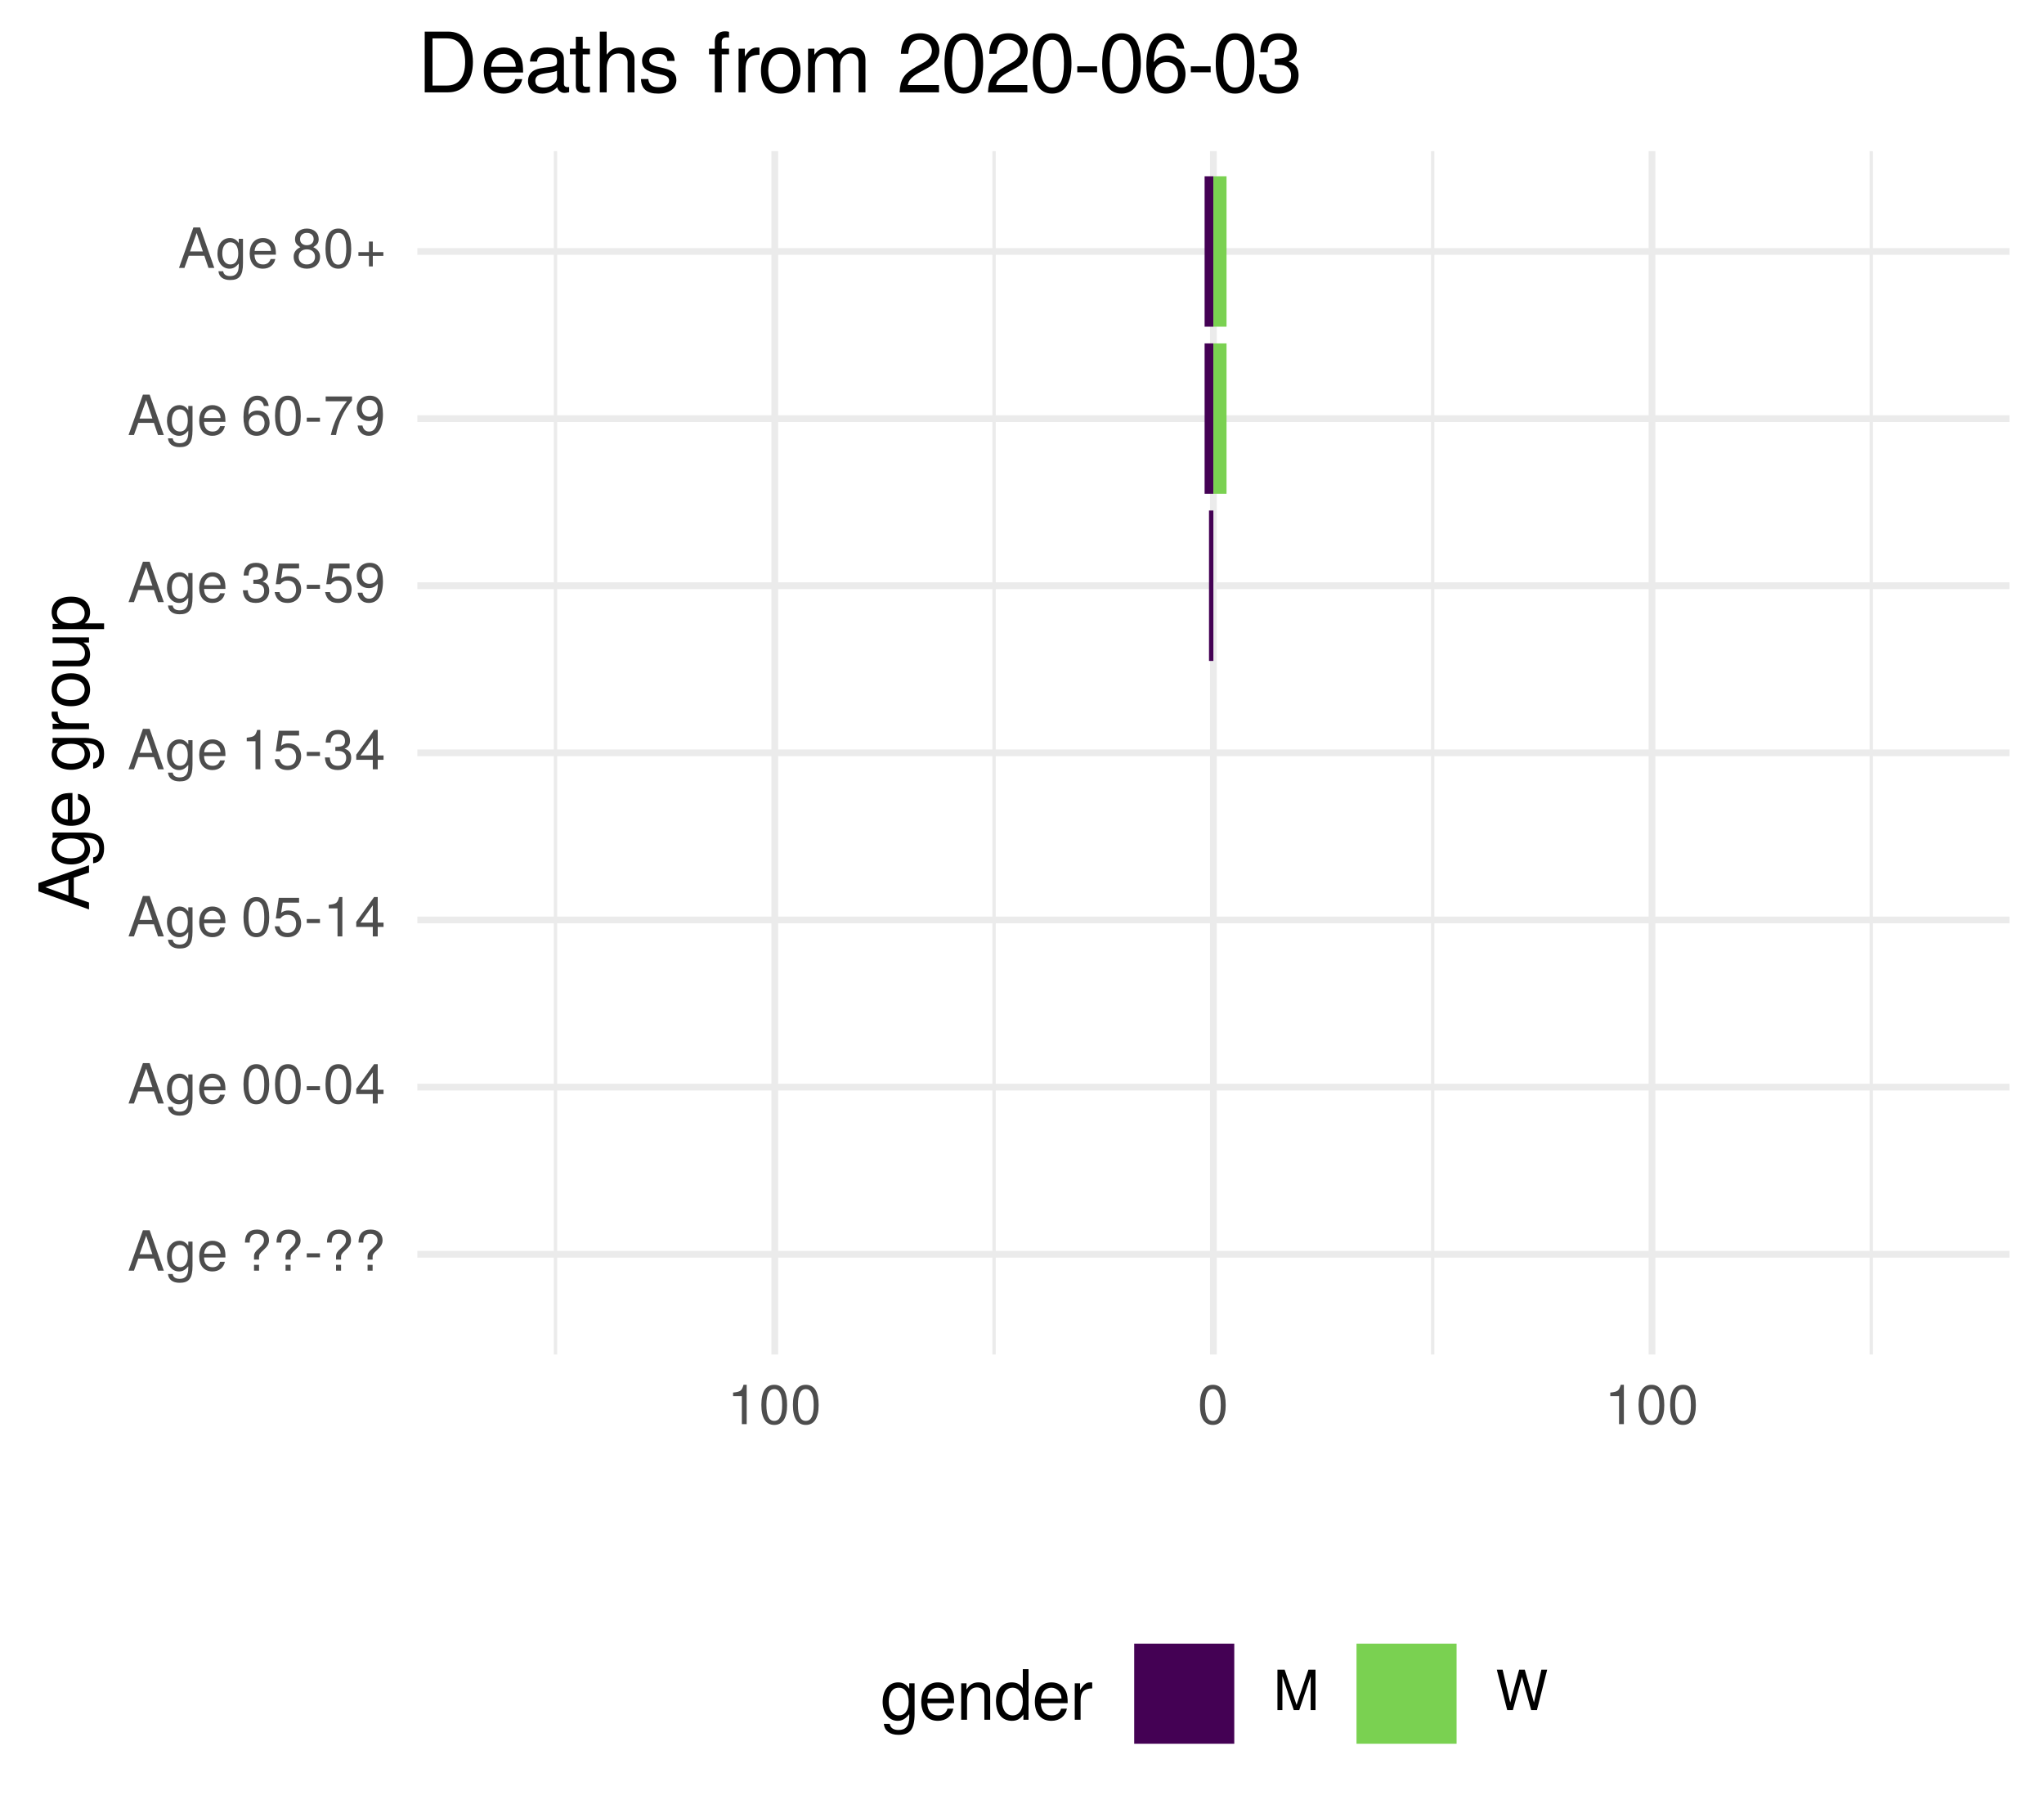
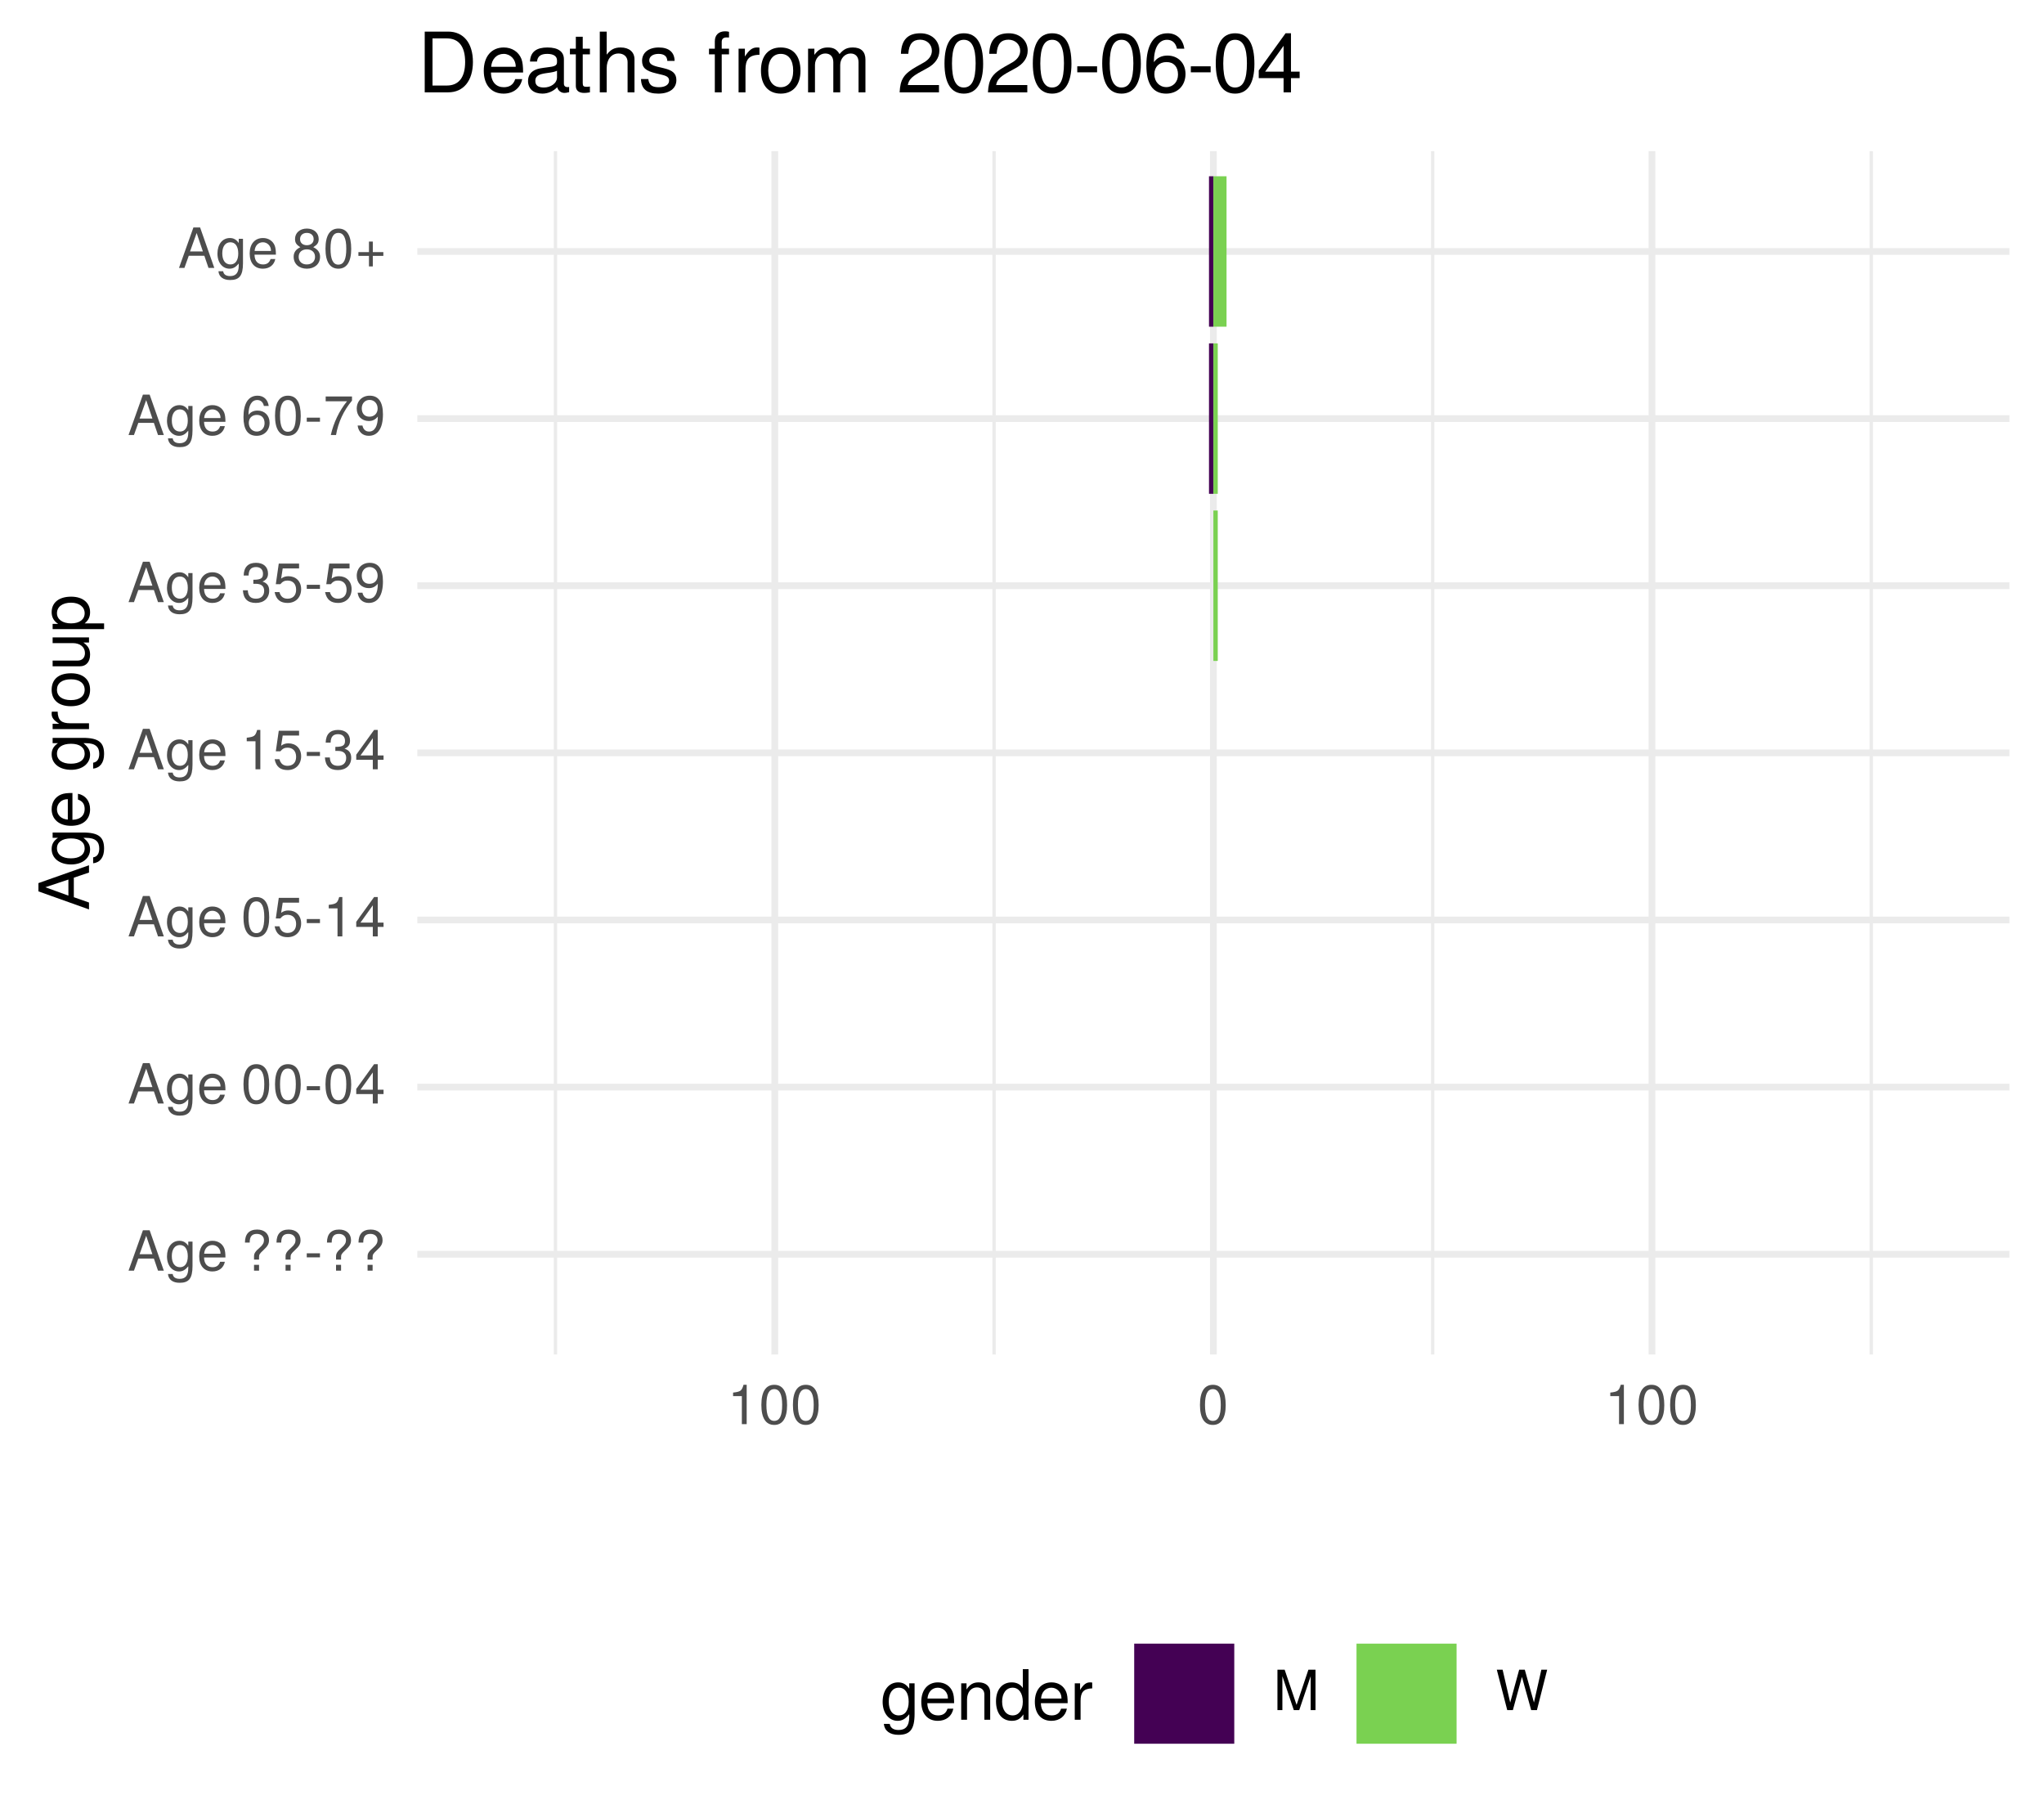
<svg xmlns="http://www.w3.org/2000/svg" xmlns:xlink="http://www.w3.org/1999/xlink" width="324pt" height="288pt" viewBox="0 0 324 288" version="1.1">
  <defs>
    <g>
      <symbol overflow="visible" id="glyph0-0">
        <path style="stroke:none;" d="" />
      </symbol>
      <symbol overflow="visible" id="glyph0-1">
        <path style="stroke:none;" d="M 5.75 0 L 3.5 -6.406 L 2.438 -6.406 L 0.156 0 L 1.016 0 L 1.703 -1.922 L 4.172 -1.922 L 4.828 0 Z M 3.938 -2.609 L 1.906 -2.609 L 2.953 -5.531 Z M 3.938 -2.609 " />
      </symbol>
      <symbol overflow="visible" id="glyph0-2">
        <path style="stroke:none;" d="M 4.297 -0.75 L 4.297 -4.609 L 3.625 -4.609 L 3.625 -3.938 C 3.25 -4.484 2.812 -4.734 2.219 -4.734 C 1.047 -4.734 0.25 -3.75 0.25 -2.266 C 0.25 -0.812 1.078 0.125 2.156 0.125 C 2.734 0.125 3.141 -0.109 3.625 -0.688 L 3.625 -0.391 C 3.625 0.828 3.125 1.297 2.266 1.297 C 1.688 1.297 1.234 1.094 1.156 0.531 L 0.406 0.531 C 0.484 1.406 1.156 1.922 2.25 1.922 C 3.688 1.922 4.297 1.281 4.297 -0.75 Z M 3.547 -2.281 C 3.547 -1.172 3.078 -0.547 2.312 -0.547 C 1.5 -0.547 1.016 -1.188 1.016 -2.312 C 1.016 -3.406 1.516 -4.062 2.297 -4.062 C 3.094 -4.062 3.547 -3.391 3.547 -2.281 Z M 3.547 -2.281 " />
      </symbol>
      <symbol overflow="visible" id="glyph0-3">
        <path style="stroke:none;" d="M 4.516 -2.094 C 4.516 -2.766 4.453 -3.188 4.328 -3.531 C 4.031 -4.281 3.328 -4.734 2.469 -4.734 C 1.172 -4.734 0.359 -3.797 0.359 -2.281 C 0.359 -0.766 1.156 0.125 2.453 0.125 C 3.5 0.125 4.234 -0.469 4.422 -1.406 L 3.672 -1.406 C 3.469 -0.797 3.062 -0.547 2.469 -0.547 C 1.703 -0.547 1.141 -1.031 1.125 -2.094 Z M 3.734 -2.75 C 3.734 -2.75 3.734 -2.703 3.719 -2.688 L 1.141 -2.688 C 1.203 -3.516 1.719 -4.062 2.453 -4.062 C 3.172 -4.062 3.734 -3.469 3.734 -2.75 Z M 3.734 -2.75 " />
      </symbol>
      <symbol overflow="visible" id="glyph0-4">
        <path style="stroke:none;" d="" />
      </symbol>
      <symbol overflow="visible" id="glyph0-5">
        <path style="stroke:none;" d="M 4.422 -4.828 C 4.422 -5.859 3.688 -6.516 2.547 -6.516 C 1.281 -6.516 0.609 -5.812 0.609 -4.453 L 1.359 -4.453 C 1.359 -5.422 1.719 -5.828 2.5 -5.828 C 3.172 -5.828 3.625 -5.422 3.625 -4.828 C 3.625 -4.422 3.438 -4.078 2.969 -3.672 C 2.453 -3.203 2.453 -3.203 2.297 -3 C 2.109 -2.75 2.047 -2.547 2.047 -2.234 L 2.047 -1.75 L 2.844 -1.75 L 2.844 -2.156 C 2.844 -2.547 2.938 -2.703 3.531 -3.25 C 4.203 -3.859 4.422 -4.25 4.422 -4.828 Z M 2.844 0 L 2.844 -0.922 L 2.047 -0.922 L 2.047 0 Z M 2.844 0 " />
      </symbol>
      <symbol overflow="visible" id="glyph0-6">
        <path style="stroke:none;" d="M 2.5 -2.109 L 2.5 -2.75 L 0.406 -2.75 L 0.406 -2.109 Z M 2.5 -2.109 " />
      </symbol>
      <symbol overflow="visible" id="glyph0-7">
        <path style="stroke:none;" d="M 4.453 -3 C 4.453 -5.156 3.781 -6.234 2.422 -6.234 C 1.078 -6.234 0.375 -5.141 0.375 -3.047 C 0.375 -0.953 1.078 0.125 2.422 0.125 C 3.734 0.125 4.453 -0.953 4.453 -3 Z M 3.672 -3.062 C 3.672 -1.297 3.266 -0.516 2.406 -0.516 C 1.578 -0.516 1.172 -1.344 1.172 -3.047 C 1.172 -4.75 1.578 -5.547 2.422 -5.547 C 3.25 -5.547 3.672 -4.734 3.672 -3.062 Z M 3.672 -3.062 " />
      </symbol>
      <symbol overflow="visible" id="glyph0-8">
        <path style="stroke:none;" d="M 4.578 -1.5 L 4.578 -2.188 L 3.656 -2.188 L 3.656 -6.234 L 3.078 -6.234 L 0.25 -2.312 L 0.25 -1.5 L 2.875 -1.5 L 2.875 0 L 3.656 0 L 3.656 -1.5 Z M 2.875 -2.188 L 0.922 -2.188 L 2.875 -4.922 Z M 2.875 -2.188 " />
      </symbol>
      <symbol overflow="visible" id="glyph0-9">
        <path style="stroke:none;" d="M 4.516 -2.062 C 4.516 -3.297 3.688 -4.109 2.5 -4.109 C 2.062 -4.109 1.703 -4 1.344 -3.734 L 1.594 -5.344 L 4.188 -5.344 L 4.188 -6.109 L 0.969 -6.109 L 0.5 -2.844 L 1.219 -2.844 C 1.578 -3.266 1.875 -3.422 2.359 -3.422 C 3.188 -3.422 3.719 -2.891 3.719 -1.969 C 3.719 -1.062 3.203 -0.547 2.359 -0.547 C 1.688 -0.547 1.266 -0.891 1.078 -1.594 L 0.312 -1.594 C 0.562 -0.359 1.266 0.125 2.375 0.125 C 3.641 0.125 4.516 -0.75 4.516 -2.062 Z M 4.516 -2.062 " />
      </symbol>
      <symbol overflow="visible" id="glyph0-10">
        <path style="stroke:none;" d="M 3.047 0 L 3.047 -6.234 L 2.547 -6.234 C 2.266 -5.281 2.094 -5.141 0.891 -5 L 0.891 -4.438 L 2.281 -4.438 L 2.281 0 Z M 3.047 0 " />
      </symbol>
      <symbol overflow="visible" id="glyph0-11">
        <path style="stroke:none;" d="M 4.453 -1.812 C 4.453 -2.562 4.141 -3.016 3.391 -3.266 C 3.969 -3.5 4.266 -3.891 4.266 -4.516 C 4.266 -5.594 3.547 -6.234 2.359 -6.234 C 1.109 -6.234 0.438 -5.547 0.406 -4.219 L 1.188 -4.219 C 1.203 -5.141 1.578 -5.562 2.375 -5.562 C 3.062 -5.562 3.469 -5.156 3.469 -4.5 C 3.469 -3.828 3.188 -3.547 1.938 -3.547 L 1.938 -2.906 L 2.359 -2.906 C 3.219 -2.906 3.656 -2.5 3.656 -1.797 C 3.656 -1.016 3.172 -0.547 2.359 -0.547 C 1.516 -0.547 1.109 -0.969 1.062 -1.875 L 0.281 -1.875 C 0.375 -0.5 1.062 0.125 2.344 0.125 C 3.625 0.125 4.453 -0.641 4.453 -1.812 Z M 4.453 -1.812 " />
      </symbol>
      <symbol overflow="visible" id="glyph0-12">
        <path style="stroke:none;" d="M 4.484 -3.266 C 4.484 -5.219 3.797 -6.234 2.375 -6.234 C 1.188 -6.234 0.328 -5.391 0.328 -4.172 C 0.328 -3.016 1.125 -2.219 2.25 -2.219 C 2.844 -2.219 3.266 -2.438 3.672 -2.922 C 3.672 -1.406 3.172 -0.547 2.281 -0.547 C 1.734 -0.547 1.359 -0.891 1.234 -1.5 L 0.469 -1.5 C 0.609 -0.469 1.281 0.125 2.234 0.125 C 3.688 0.125 4.484 -1.109 4.484 -3.266 Z M 3.641 -4.188 C 3.641 -3.422 3.094 -2.906 2.344 -2.906 C 1.594 -2.906 1.125 -3.391 1.125 -4.234 C 1.125 -5.016 1.656 -5.562 2.359 -5.562 C 3.094 -5.562 3.641 -5 3.641 -4.188 Z M 3.641 -4.188 " />
      </symbol>
      <symbol overflow="visible" id="glyph0-13">
        <path style="stroke:none;" d="M 4.516 -1.938 C 4.516 -3.094 3.719 -3.875 2.609 -3.875 C 1.984 -3.875 1.5 -3.641 1.172 -3.188 C 1.172 -4.703 1.672 -5.547 2.562 -5.547 C 3.109 -5.547 3.484 -5.203 3.609 -4.609 L 4.375 -4.609 C 4.234 -5.625 3.562 -6.234 2.609 -6.234 C 1.156 -6.234 0.375 -5.016 0.375 -2.844 C 0.375 -0.891 1.047 0.125 2.469 0.125 C 3.656 0.125 4.516 -0.719 4.516 -1.938 Z M 3.719 -1.875 C 3.719 -1.094 3.188 -0.547 2.484 -0.547 C 1.766 -0.547 1.219 -1.125 1.219 -1.922 C 1.219 -2.688 1.734 -3.188 2.5 -3.188 C 3.25 -3.188 3.719 -2.703 3.719 -1.875 Z M 3.719 -1.875 " />
      </symbol>
      <symbol overflow="visible" id="glyph0-14">
        <path style="stroke:none;" d="M 4.578 -5.453 L 4.578 -6.109 L 0.406 -6.109 L 0.406 -5.344 L 3.781 -5.344 C 2.531 -3.781 1.656 -1.953 1.219 0 L 2.047 0 C 2.391 -2.016 3.266 -3.891 4.578 -5.453 Z M 4.578 -5.453 " />
      </symbol>
      <symbol overflow="visible" id="glyph0-15">
        <path style="stroke:none;" d="M 4.516 -1.766 C 4.516 -2.453 4.156 -2.938 3.438 -3.281 C 4.078 -3.672 4.297 -3.984 4.297 -4.578 C 4.297 -5.547 3.531 -6.234 2.422 -6.234 C 1.312 -6.234 0.547 -5.547 0.547 -4.578 C 0.547 -4 0.75 -3.672 1.391 -3.281 C 0.672 -2.938 0.328 -2.453 0.328 -1.766 C 0.328 -0.625 1.188 0.125 2.422 0.125 C 3.656 0.125 4.516 -0.625 4.516 -1.766 Z M 3.5 -4.562 C 3.5 -3.969 3.062 -3.594 2.422 -3.594 C 1.766 -3.594 1.344 -3.969 1.344 -4.562 C 1.344 -5.156 1.766 -5.547 2.422 -5.547 C 3.078 -5.547 3.5 -5.156 3.5 -4.562 Z M 3.719 -1.75 C 3.719 -1.016 3.188 -0.547 2.406 -0.547 C 1.641 -0.547 1.125 -1.016 1.125 -1.75 C 1.125 -2.484 1.641 -2.938 2.422 -2.938 C 3.188 -2.938 3.719 -2.484 3.719 -1.75 Z M 3.719 -1.75 " />
      </symbol>
      <symbol overflow="visible" id="glyph0-16">
        <path style="stroke:none;" d="M 4.547 -1.906 L 4.547 -2.5 L 2.875 -2.5 L 2.875 -4.172 L 2.266 -4.172 L 2.266 -2.5 L 0.594 -2.5 L 0.594 -1.906 L 2.266 -1.906 L 2.266 -0.234 L 2.875 -0.234 L 2.875 -1.906 Z M 4.547 -1.906 " />
      </symbol>
      <symbol overflow="visible" id="glyph0-17">
        <path style="stroke:none;" d="M 6.688 0 L 6.688 -6.406 L 5.562 -6.406 L 3.688 -0.828 L 1.797 -6.406 L 0.656 -6.406 L 0.656 0 L 1.438 0 L 1.438 -5.375 L 3.25 0 L 4.109 0 L 5.922 -5.375 L 5.922 0 Z M 6.688 0 " />
      </symbol>
      <symbol overflow="visible" id="glyph0-18">
        <path style="stroke:none;" d="M 8.172 -6.406 L 7.25 -6.406 L 6.078 -1.203 L 4.625 -6.406 L 3.734 -6.406 L 2.312 -1.203 L 1.109 -6.406 L 0.188 -6.406 L 1.844 0 L 2.734 0 L 4.172 -5.266 L 5.641 0 L 6.547 0 Z M 8.172 -6.406 " />
      </symbol>
      <symbol overflow="visible" id="glyph1-0">
        <path style="stroke:none;" d="" />
      </symbol>
      <symbol overflow="visible" id="glyph1-1">
        <path style="stroke:none;" d="M 0 -7.188 L -8.016 -4.359 L -8.016 -3.047 L 0 -0.188 L 0 -1.281 L -2.406 -2.125 L -2.406 -5.219 L 0 -6.031 Z M -3.266 -4.922 L -3.266 -2.375 L -6.922 -3.703 Z M -3.266 -4.922 " />
      </symbol>
      <symbol overflow="visible" id="glyph1-2">
        <path style="stroke:none;" d="M -0.953 -5.375 L -5.766 -5.375 L -5.766 -4.531 L -4.922 -4.531 C -5.609 -4.062 -5.922 -3.516 -5.922 -2.766 C -5.922 -1.312 -4.703 -0.312 -2.828 -0.312 C -1.016 -0.312 0.172 -1.344 0.172 -2.688 C 0.172 -3.422 -0.141 -3.922 -0.875 -4.531 L -0.484 -4.531 C 1.047 -4.531 1.625 -3.906 1.625 -2.844 C 1.625 -2.109 1.359 -1.547 0.656 -1.438 L 0.656 -0.5 C 1.75 -0.609 2.391 -1.453 2.391 -2.812 C 2.391 -4.609 1.594 -5.375 -0.953 -5.375 Z M -2.844 -4.438 C -1.469 -4.438 -0.688 -3.844 -0.688 -2.875 C -0.688 -1.875 -1.484 -1.281 -2.875 -1.281 C -4.266 -1.281 -5.078 -1.891 -5.078 -2.875 C -5.078 -3.859 -4.25 -4.438 -2.844 -4.438 Z M -2.844 -4.438 " />
      </symbol>
      <symbol overflow="visible" id="glyph1-3">
        <path style="stroke:none;" d="M -2.625 -5.641 C -3.453 -5.641 -3.984 -5.578 -4.406 -5.406 C -5.359 -5.031 -5.922 -4.156 -5.922 -3.078 C -5.922 -1.469 -4.734 -0.438 -2.844 -0.438 C -0.953 -0.438 0.172 -1.438 0.172 -3.062 C 0.172 -4.375 -0.578 -5.297 -1.75 -5.516 L -1.75 -4.594 C -0.984 -4.344 -0.688 -3.828 -0.688 -3.094 C -0.688 -2.141 -1.297 -1.422 -2.625 -1.391 Z M -3.438 -4.656 C -3.438 -4.656 -3.391 -4.656 -3.359 -4.656 L -3.359 -1.422 C -4.391 -1.5 -5.078 -2.141 -5.078 -3.062 C -5.078 -3.969 -4.328 -4.656 -3.438 -4.656 Z M -3.438 -4.656 " />
      </symbol>
      <symbol overflow="visible" id="glyph1-4">
        <path style="stroke:none;" d="" />
      </symbol>
      <symbol overflow="visible" id="glyph1-5">
        <path style="stroke:none;" d="M -4.969 -3.531 L -5.891 -3.531 C -5.922 -3.375 -5.922 -3.297 -5.922 -3.172 C -5.922 -2.578 -5.578 -2.141 -4.719 -1.609 L -5.766 -1.609 L -5.766 -0.766 L 0 -0.766 L 0 -1.688 L -2.984 -1.688 C -4.297 -1.688 -4.938 -2.109 -4.969 -3.531 Z M -4.969 -3.531 " />
      </symbol>
      <symbol overflow="visible" id="glyph1-6">
        <path style="stroke:none;" d="M -2.844 -5.609 C -4.828 -5.609 -5.922 -4.656 -5.922 -2.984 C -5.922 -1.375 -4.812 -0.391 -2.875 -0.391 C -0.953 -0.391 0.172 -1.359 0.172 -3 C 0.172 -4.625 -0.953 -5.609 -2.844 -5.609 Z M -2.844 -4.656 C -1.5 -4.656 -0.688 -4.016 -0.688 -3 C -0.688 -1.984 -1.484 -1.359 -2.875 -1.359 C -4.266 -1.359 -5.078 -1.984 -5.078 -3 C -5.078 -4.031 -4.281 -4.656 -2.844 -4.656 Z M -2.844 -4.656 " />
      </symbol>
      <symbol overflow="visible" id="glyph1-7">
        <path style="stroke:none;" d="M 0 -5.297 L -5.766 -5.297 L -5.766 -4.391 L -2.578 -4.391 C -1.406 -4.391 -0.641 -3.766 -0.641 -2.812 C -0.641 -2.094 -1.078 -1.625 -1.766 -1.625 L -5.766 -1.625 L -5.766 -0.719 L -1.406 -0.719 C -0.453 -0.719 0.172 -1.438 0.172 -2.547 C 0.172 -3.406 -0.125 -3.938 -0.891 -4.484 L 0 -4.484 Z M 0 -5.297 " />
      </symbol>
      <symbol overflow="visible" id="glyph1-8">
        <path style="stroke:none;" d="M -2.828 -5.75 C -4.766 -5.75 -5.922 -4.812 -5.922 -3.281 C -5.922 -2.5 -5.578 -1.875 -4.891 -1.438 L -5.766 -1.438 L -5.766 -0.609 L 2.391 -0.609 L 2.391 -1.516 L -0.688 -1.516 C -0.094 -2 0.172 -2.547 0.172 -3.281 C 0.172 -4.781 -0.984 -5.75 -2.828 -5.75 Z M -2.844 -4.797 C -1.547 -4.797 -0.688 -4.125 -0.688 -3.125 C -0.688 -2.156 -1.484 -1.516 -2.844 -1.516 C -4.188 -1.516 -5.078 -2.156 -5.078 -3.125 C -5.078 -4.141 -4.219 -4.797 -2.844 -4.797 Z M -2.844 -4.797 " />
      </symbol>
      <symbol overflow="visible" id="glyph2-0">
        <path style="stroke:none;" d="" />
      </symbol>
      <symbol overflow="visible" id="glyph2-1">
        <path style="stroke:none;" d="M 5.375 -0.953 L 5.375 -5.766 L 4.531 -5.766 L 4.531 -4.922 C 4.062 -5.609 3.516 -5.922 2.766 -5.922 C 1.312 -5.922 0.312 -4.703 0.312 -2.828 C 0.312 -1.016 1.344 0.172 2.688 0.172 C 3.422 0.172 3.922 -0.141 4.531 -0.875 L 4.531 -0.484 C 4.531 1.047 3.906 1.625 2.844 1.625 C 2.109 1.625 1.547 1.359 1.438 0.656 L 0.5 0.656 C 0.609 1.75 1.453 2.391 2.812 2.391 C 4.609 2.391 5.375 1.594 5.375 -0.953 Z M 4.438 -2.844 C 4.438 -1.469 3.844 -0.688 2.875 -0.688 C 1.875 -0.688 1.281 -1.484 1.281 -2.875 C 1.281 -4.266 1.891 -5.078 2.875 -5.078 C 3.859 -5.078 4.438 -4.25 4.438 -2.844 Z M 4.438 -2.844 " />
      </symbol>
      <symbol overflow="visible" id="glyph2-2">
        <path style="stroke:none;" d="M 5.641 -2.625 C 5.641 -3.453 5.578 -3.984 5.406 -4.406 C 5.031 -5.359 4.156 -5.922 3.078 -5.922 C 1.469 -5.922 0.438 -4.734 0.438 -2.844 C 0.438 -0.953 1.438 0.172 3.062 0.172 C 4.375 0.172 5.297 -0.578 5.516 -1.75 L 4.594 -1.75 C 4.344 -0.984 3.828 -0.688 3.094 -0.688 C 2.141 -0.688 1.422 -1.297 1.391 -2.625 Z M 4.656 -3.438 C 4.656 -3.438 4.656 -3.391 4.656 -3.359 L 1.422 -3.359 C 1.5 -4.391 2.141 -5.078 3.062 -5.078 C 3.969 -5.078 4.656 -4.328 4.656 -3.438 Z M 4.656 -3.438 " />
      </symbol>
      <symbol overflow="visible" id="glyph2-3">
        <path style="stroke:none;" d="M 5.359 0 L 5.359 -4.359 C 5.359 -5.312 4.641 -5.922 3.531 -5.922 C 2.672 -5.922 2.125 -5.594 1.609 -4.797 L 1.609 -5.766 L 0.766 -5.766 L 0.766 0 L 1.688 0 L 1.688 -3.172 C 1.688 -4.359 2.328 -5.125 3.25 -5.125 C 3.984 -5.125 4.438 -4.688 4.438 -4 L 4.438 0 Z M 5.359 0 " />
      </symbol>
      <symbol overflow="visible" id="glyph2-4">
        <path style="stroke:none;" d="M 5.438 0 L 5.438 -8.016 L 4.531 -8.016 L 4.531 -5.031 C 4.141 -5.625 3.531 -5.922 2.766 -5.922 C 1.266 -5.922 0.281 -4.781 0.281 -2.938 C 0.281 -0.984 1.25 0.172 2.797 0.172 C 3.594 0.172 4.141 -0.125 4.625 -0.844 L 4.625 0 Z M 4.531 -2.859 C 4.531 -1.531 3.891 -0.688 2.922 -0.688 C 1.906 -0.688 1.25 -1.547 1.25 -2.875 C 1.25 -4.219 1.906 -5.078 2.922 -5.078 C 3.906 -5.078 4.531 -4.188 4.531 -2.859 Z M 4.531 -2.859 " />
      </symbol>
      <symbol overflow="visible" id="glyph2-5">
        <path style="stroke:none;" d="M 3.531 -4.969 L 3.531 -5.891 C 3.375 -5.922 3.297 -5.922 3.172 -5.922 C 2.578 -5.922 2.141 -5.578 1.609 -4.719 L 1.609 -5.766 L 0.766 -5.766 L 0.766 0 L 1.688 0 L 1.688 -2.984 C 1.688 -4.297 2.109 -4.938 3.531 -4.969 Z M 3.531 -4.969 " />
      </symbol>
      <symbol overflow="visible" id="glyph3-0">
        <path style="stroke:none;" d="" />
      </symbol>
      <symbol overflow="visible" id="glyph3-1">
        <path style="stroke:none;" d="M 8.812 -4.812 C 8.812 -7.797 7.328 -9.625 4.891 -9.625 L 1.172 -9.625 L 1.172 0 L 4.891 0 C 7.312 0 8.812 -1.828 8.812 -4.812 Z M 7.578 -4.812 C 7.578 -2.375 6.578 -1.078 4.672 -1.078 L 2.406 -1.078 L 2.406 -8.547 L 4.672 -8.547 C 6.578 -8.547 7.578 -7.266 7.578 -4.812 Z M 7.578 -4.812 " />
      </symbol>
      <symbol overflow="visible" id="glyph3-2">
        <path style="stroke:none;" d="M 6.766 -3.141 C 6.766 -4.141 6.688 -4.781 6.5 -5.297 C 6.047 -6.438 4.984 -7.109 3.703 -7.109 C 1.766 -7.109 0.531 -5.688 0.531 -3.422 C 0.531 -1.156 1.734 0.203 3.672 0.203 C 5.25 0.203 6.344 -0.703 6.625 -2.094 L 5.516 -2.094 C 5.219 -1.188 4.594 -0.812 3.703 -0.812 C 2.562 -0.812 1.703 -1.562 1.672 -3.141 Z M 5.594 -4.125 C 5.594 -4.125 5.594 -4.062 5.578 -4.047 L 1.703 -4.047 C 1.797 -5.266 2.578 -6.094 3.688 -6.094 C 4.766 -6.094 5.594 -5.203 5.594 -4.125 Z M 5.594 -4.125 " />
      </symbol>
      <symbol overflow="visible" id="glyph3-3">
        <path style="stroke:none;" d="M 7.062 -0.031 L 7.062 -0.859 C 6.938 -0.828 6.891 -0.828 6.828 -0.828 C 6.438 -0.828 6.234 -1.031 6.234 -1.375 L 6.234 -5.234 C 6.234 -6.453 5.328 -7.109 3.625 -7.109 C 1.953 -7.109 0.922 -6.469 0.859 -4.875 L 1.969 -4.875 C 2.062 -5.719 2.562 -6.094 3.594 -6.094 C 4.578 -6.094 5.141 -5.734 5.141 -5.062 L 5.141 -4.781 C 5.141 -4.312 4.859 -4.125 3.984 -4.016 C 2.422 -3.812 2.188 -3.766 1.766 -3.594 C 0.969 -3.266 0.547 -2.641 0.547 -1.797 C 0.547 -0.547 1.422 0.203 2.828 0.203 C 3.703 0.203 4.562 -0.172 5.172 -0.812 C 5.297 -0.297 5.766 0.094 6.312 0.094 C 6.531 0.094 6.703 0.062 7.062 -0.031 Z M 5.141 -2.391 C 5.141 -1.406 4.125 -0.766 3.062 -0.766 C 2.203 -0.766 1.703 -1.062 1.703 -1.828 C 1.703 -2.547 2.188 -2.859 3.359 -3.031 C 4.531 -3.188 4.766 -3.25 5.141 -3.422 Z M 5.141 -2.391 " />
      </symbol>
      <symbol overflow="visible" id="glyph3-4">
        <path style="stroke:none;" d="M 3.359 0 L 3.359 -0.922 C 3.203 -0.891 3.031 -0.875 2.828 -0.875 C 2.344 -0.875 2.219 -1 2.219 -1.484 L 2.219 -6.016 L 3.359 -6.016 L 3.359 -6.922 L 2.219 -6.922 L 2.219 -8.812 L 1.125 -8.812 L 1.125 -6.922 L 0.188 -6.922 L 0.188 -6.016 L 1.125 -6.016 L 1.125 -1 C 1.125 -0.297 1.594 0.094 2.453 0.094 C 2.719 0.094 2.984 0.062 3.359 0 Z M 3.359 0 " />
      </symbol>
      <symbol overflow="visible" id="glyph3-5">
        <path style="stroke:none;" d="M 6.422 0 L 6.422 -5.234 C 6.422 -6.391 5.578 -7.109 4.234 -7.109 C 3.266 -7.109 2.672 -6.812 2.016 -5.969 L 2.016 -9.625 L 0.922 -9.625 L 0.922 0 L 2.016 0 L 2.016 -3.812 C 2.016 -5.234 2.766 -6.156 3.891 -6.156 C 4.672 -6.156 5.328 -5.703 5.328 -4.797 L 5.328 0 Z M 6.422 0 " />
      </symbol>
      <symbol overflow="visible" id="glyph3-6">
        <path style="stroke:none;" d="M 6.062 -1.938 C 6.062 -2.969 5.484 -3.484 4.109 -3.812 L 3.047 -4.062 C 2.156 -4.281 1.766 -4.562 1.766 -5.062 C 1.766 -5.688 2.344 -6.094 3.234 -6.094 C 4.125 -6.094 4.594 -5.719 4.625 -4.984 L 5.781 -4.984 C 5.766 -6.344 4.875 -7.109 3.281 -7.109 C 1.656 -7.109 0.625 -6.281 0.625 -5 C 0.625 -3.922 1.172 -3.406 2.812 -3.016 L 3.844 -2.766 C 4.609 -2.578 4.906 -2.344 4.906 -1.844 C 4.906 -1.203 4.266 -0.812 3.297 -0.812 C 2.312 -0.812 1.75 -1.062 1.609 -2.109 L 0.453 -2.109 C 0.5 -0.516 1.406 0.203 3.203 0.203 C 4.953 0.203 6.062 -0.609 6.062 -1.938 Z M 6.062 -1.938 " />
      </symbol>
      <symbol overflow="visible" id="glyph3-7">
        <path style="stroke:none;" d="" />
      </symbol>
      <symbol overflow="visible" id="glyph3-8">
        <path style="stroke:none;" d="M 3.406 -6.016 L 3.406 -6.922 L 2.25 -6.922 L 2.25 -8 C 2.25 -8.469 2.516 -8.703 3.031 -8.703 C 3.109 -8.703 3.156 -8.703 3.406 -8.688 L 3.406 -9.594 C 3.156 -9.656 3.016 -9.672 2.781 -9.672 C 1.766 -9.672 1.156 -9.078 1.156 -8.094 L 1.156 -6.922 L 0.234 -6.922 L 0.234 -6.016 L 1.156 -6.016 L 1.156 0 L 2.25 0 L 2.25 -6.016 Z M 3.406 -6.016 " />
      </symbol>
      <symbol overflow="visible" id="glyph3-9">
        <path style="stroke:none;" d="M 4.234 -5.953 L 4.234 -7.078 C 4.047 -7.109 3.969 -7.109 3.812 -7.109 C 3.109 -7.109 2.562 -6.688 1.922 -5.672 L 1.922 -6.922 L 0.922 -6.922 L 0.922 0 L 2.016 0 L 2.016 -3.594 C 2.016 -5.156 2.531 -5.922 4.234 -5.953 Z M 4.234 -5.953 " />
      </symbol>
      <symbol overflow="visible" id="glyph3-10">
        <path style="stroke:none;" d="M 6.734 -3.406 C 6.734 -5.797 5.578 -7.109 3.594 -7.109 C 1.656 -7.109 0.469 -5.781 0.469 -3.453 C 0.469 -1.141 1.641 0.203 3.609 0.203 C 5.547 0.203 6.734 -1.141 6.734 -3.406 Z M 5.578 -3.422 C 5.578 -1.797 4.812 -0.812 3.609 -0.812 C 2.375 -0.812 1.625 -1.781 1.625 -3.453 C 1.625 -5.125 2.375 -6.094 3.609 -6.094 C 4.844 -6.094 5.578 -5.141 5.578 -3.422 Z M 5.578 -3.422 " />
      </symbol>
      <symbol overflow="visible" id="glyph3-11">
        <path style="stroke:none;" d="M 10.031 0 L 10.031 -5.188 C 10.031 -6.438 9.344 -7.109 8.047 -7.109 C 7.125 -7.109 6.578 -6.844 5.922 -6.062 C 5.516 -6.797 4.969 -7.109 4.062 -7.109 C 3.141 -7.109 2.531 -6.766 1.938 -5.938 L 1.938 -6.922 L 0.938 -6.922 L 0.938 0 L 2.031 0 L 2.031 -4.344 C 2.031 -5.344 2.766 -6.156 3.656 -6.156 C 4.469 -6.156 4.938 -5.656 4.938 -4.766 L 4.938 0 L 6.031 0 L 6.031 -4.344 C 6.031 -5.344 6.766 -6.156 7.672 -6.156 C 8.469 -6.156 8.938 -5.641 8.938 -4.766 L 8.938 0 Z M 10.031 0 " />
      </symbol>
      <symbol overflow="visible" id="glyph3-12">
        <path style="stroke:none;" d="M 6.75 -6.609 C 6.75 -8.203 5.516 -9.359 3.75 -9.359 C 1.828 -9.359 0.719 -8.391 0.656 -6.109 L 1.828 -6.109 C 1.922 -7.688 2.562 -8.344 3.703 -8.344 C 4.766 -8.344 5.562 -7.594 5.562 -6.594 C 5.562 -5.844 5.125 -5.219 4.297 -4.734 L 3.078 -4.047 C 1.125 -2.938 0.547 -2.062 0.453 0 L 6.688 0 L 6.688 -1.156 L 1.75 -1.156 C 1.875 -1.922 2.297 -2.406 3.453 -3.078 L 4.766 -3.797 C 6.078 -4.484 6.75 -5.469 6.75 -6.609 Z M 6.75 -6.609 " />
      </symbol>
      <symbol overflow="visible" id="glyph3-13">
        <path style="stroke:none;" d="M 6.688 -4.5 C 6.688 -7.75 5.672 -9.359 3.625 -9.359 C 1.609 -9.359 0.562 -7.719 0.562 -4.578 C 0.562 -1.422 1.625 0.203 3.625 0.203 C 5.609 0.203 6.688 -1.422 6.688 -4.5 Z M 5.5 -4.609 C 5.5 -1.953 4.891 -0.766 3.609 -0.766 C 2.375 -0.766 1.75 -2 1.75 -4.562 C 1.75 -7.125 2.375 -8.328 3.625 -8.328 C 4.891 -8.328 5.5 -7.109 5.5 -4.609 Z M 5.5 -4.609 " />
      </symbol>
      <symbol overflow="visible" id="glyph3-14">
        <path style="stroke:none;" d="M 3.75 -3.172 L 3.75 -4.125 L 0.609 -4.125 L 0.609 -3.172 Z M 3.75 -3.172 " />
      </symbol>
      <symbol overflow="visible" id="glyph3-15">
        <path style="stroke:none;" d="M 6.766 -2.906 C 6.766 -4.641 5.578 -5.828 3.906 -5.828 C 2.984 -5.828 2.25 -5.469 1.75 -4.781 C 1.766 -7.062 2.516 -8.328 3.844 -8.328 C 4.656 -8.328 5.234 -7.812 5.406 -6.922 L 6.578 -6.922 C 6.344 -8.453 5.344 -9.359 3.922 -9.359 C 1.75 -9.359 0.562 -7.531 0.562 -4.266 C 0.562 -1.344 1.578 0.203 3.703 0.203 C 5.5 0.203 6.766 -1.062 6.766 -2.906 Z M 5.578 -2.812 C 5.578 -1.641 4.797 -0.828 3.719 -0.828 C 2.641 -0.828 1.828 -1.672 1.828 -2.875 C 1.828 -4.047 2.609 -4.797 3.766 -4.797 C 4.891 -4.797 5.578 -4.062 5.578 -2.812 Z M 5.578 -2.812 " />
      </symbol>
      <symbol overflow="visible" id="glyph3-16">
-         <path style="stroke:none;" d="M 6.688 -2.719 C 6.688 -3.859 6.219 -4.516 5.094 -4.891 C 5.969 -5.234 6.406 -5.844 6.406 -6.781 C 6.406 -8.391 5.328 -9.359 3.547 -9.359 C 1.656 -9.359 0.656 -8.328 0.625 -6.344 L 1.781 -6.344 C 1.812 -7.719 2.375 -8.344 3.562 -8.344 C 4.594 -8.344 5.219 -7.734 5.219 -6.75 C 5.219 -5.75 4.781 -5.328 2.922 -5.328 L 2.922 -4.359 L 3.547 -4.359 C 4.828 -4.359 5.5 -3.75 5.5 -2.703 C 5.5 -1.531 4.766 -0.828 3.547 -0.828 C 2.281 -0.828 1.656 -1.469 1.578 -2.828 L 0.422 -2.828 C 0.562 -0.734 1.594 0.203 3.516 0.203 C 5.438 0.203 6.688 -0.953 6.688 -2.719 Z M 6.688 -2.719 " />
+         <path style="stroke:none;" d="M 6.859 -2.25 L 6.859 -3.281 L 5.484 -3.281 L 5.484 -9.359 L 4.625 -9.359 L 0.375 -3.469 L 0.375 -2.25 L 4.312 -2.25 L 4.312 0 L 5.484 0 L 5.484 -2.25 Z M 4.312 -3.281 L 1.391 -3.281 L 4.312 -7.375 Z M 4.312 -3.281 " />
      </symbol>
    </g>
    <clipPath id="clip1">
      <path d="M 87 23.957 L 89 23.957 L 89 214.648 L 87 214.648 Z M 87 23.957 " />
    </clipPath>
    <clipPath id="clip2">
      <path d="M 157 23.957 L 158 23.957 L 158 214.648 L 157 214.648 Z M 157 23.957 " />
    </clipPath>
    <clipPath id="clip3">
      <path d="M 226 23.957 L 228 23.957 L 228 214.648 L 226 214.648 Z M 226 23.957 " />
    </clipPath>
    <clipPath id="clip4">
      <path d="M 296 23.957 L 297 23.957 L 297 214.648 L 296 214.648 Z M 296 23.957 " />
    </clipPath>
    <clipPath id="clip5">
      <path d="M 66.152 198 L 318.523 198 L 318.523 200 L 66.152 200 Z M 66.152 198 " />
    </clipPath>
    <clipPath id="clip6">
      <path d="M 66.152 171 L 318.523 171 L 318.523 173 L 66.152 173 Z M 66.152 171 " />
    </clipPath>
    <clipPath id="clip7">
      <path d="M 66.152 145 L 318.523 145 L 318.523 147 L 66.152 147 Z M 66.152 145 " />
    </clipPath>
    <clipPath id="clip8">
      <path d="M 66.152 118 L 318.523 118 L 318.523 120 L 66.152 120 Z M 66.152 118 " />
    </clipPath>
    <clipPath id="clip9">
      <path d="M 66.152 92 L 318.523 92 L 318.523 94 L 66.152 94 Z M 66.152 92 " />
    </clipPath>
    <clipPath id="clip10">
      <path d="M 66.152 65 L 318.523 65 L 318.523 67 L 66.152 67 Z M 66.152 65 " />
    </clipPath>
    <clipPath id="clip11">
      <path d="M 66.152 39 L 318.523 39 L 318.523 41 L 66.152 41 Z M 66.152 39 " />
    </clipPath>
    <clipPath id="clip12">
      <path d="M 122 23.957 L 124 23.957 L 124 214.648 L 122 214.648 Z M 122 23.957 " />
    </clipPath>
    <clipPath id="clip13">
      <path d="M 191 23.957 L 193 23.957 L 193 214.648 L 191 214.648 Z M 191 23.957 " />
    </clipPath>
    <clipPath id="clip14">
      <path d="M 261 23.957 L 263 23.957 L 263 214.648 L 261 214.648 Z M 261 23.957 " />
    </clipPath>
  </defs>
-   <g id="surface3696">
+   <g id="surface3706">
    <rect x="0" y="0" width="324" height="288" style="fill:rgb(100%,100%,100%);fill-opacity:1;stroke:none;" />
    <g clip-path="url(#clip1)" clip-rule="nonzero">
      <path style="fill:none;stroke-width:0.533;stroke-linecap:butt;stroke-linejoin:round;stroke:rgb(92.157%,92.157%,92.157%);stroke-opacity:1;stroke-miterlimit:10;" d="M 88.051 214.652 L 88.051 23.957 " />
    </g>
    <g clip-path="url(#clip2)" clip-rule="nonzero">
      <path style="fill:none;stroke-width:0.533;stroke-linecap:butt;stroke-linejoin:round;stroke:rgb(92.157%,92.157%,92.157%);stroke-opacity:1;stroke-miterlimit:10;" d="M 157.574 214.652 L 157.574 23.957 " />
    </g>
    <g clip-path="url(#clip3)" clip-rule="nonzero">
      <path style="fill:none;stroke-width:0.533;stroke-linecap:butt;stroke-linejoin:round;stroke:rgb(92.157%,92.157%,92.157%);stroke-opacity:1;stroke-miterlimit:10;" d="M 227.098 214.652 L 227.098 23.957 " />
    </g>
    <g clip-path="url(#clip4)" clip-rule="nonzero">
      <path style="fill:none;stroke-width:0.533;stroke-linecap:butt;stroke-linejoin:round;stroke:rgb(92.157%,92.157%,92.157%);stroke-opacity:1;stroke-miterlimit:10;" d="M 296.621 214.652 L 296.621 23.957 " />
    </g>
    <g clip-path="url(#clip5)" clip-rule="nonzero">
      <path style="fill:none;stroke-width:1.067;stroke-linecap:butt;stroke-linejoin:round;stroke:rgb(92.157%,92.157%,92.157%);stroke-opacity:1;stroke-miterlimit:10;" d="M 66.152 198.762 L 318.52 198.762 " />
    </g>
    <g clip-path="url(#clip6)" clip-rule="nonzero">
      <path style="fill:none;stroke-width:1.067;stroke-linecap:butt;stroke-linejoin:round;stroke:rgb(92.157%,92.157%,92.157%);stroke-opacity:1;stroke-miterlimit:10;" d="M 66.152 172.273 L 318.52 172.273 " />
    </g>
    <g clip-path="url(#clip7)" clip-rule="nonzero">
      <path style="fill:none;stroke-width:1.067;stroke-linecap:butt;stroke-linejoin:round;stroke:rgb(92.157%,92.157%,92.157%);stroke-opacity:1;stroke-miterlimit:10;" d="M 66.152 145.789 L 318.52 145.789 " />
    </g>
    <g clip-path="url(#clip8)" clip-rule="nonzero">
      <path style="fill:none;stroke-width:1.067;stroke-linecap:butt;stroke-linejoin:round;stroke:rgb(92.157%,92.157%,92.157%);stroke-opacity:1;stroke-miterlimit:10;" d="M 66.152 119.305 L 318.52 119.305 " />
    </g>
    <g clip-path="url(#clip9)" clip-rule="nonzero">
      <path style="fill:none;stroke-width:1.067;stroke-linecap:butt;stroke-linejoin:round;stroke:rgb(92.157%,92.157%,92.157%);stroke-opacity:1;stroke-miterlimit:10;" d="M 66.152 92.82 L 318.52 92.82 " />
    </g>
    <g clip-path="url(#clip10)" clip-rule="nonzero">
      <path style="fill:none;stroke-width:1.067;stroke-linecap:butt;stroke-linejoin:round;stroke:rgb(92.157%,92.157%,92.157%);stroke-opacity:1;stroke-miterlimit:10;" d="M 66.152 66.336 L 318.52 66.336 " />
    </g>
    <g clip-path="url(#clip11)" clip-rule="nonzero">
      <path style="fill:none;stroke-width:1.067;stroke-linecap:butt;stroke-linejoin:round;stroke:rgb(92.157%,92.157%,92.157%);stroke-opacity:1;stroke-miterlimit:10;" d="M 66.152 39.852 L 318.52 39.852 " />
    </g>
    <g clip-path="url(#clip12)" clip-rule="nonzero">
      <path style="fill:none;stroke-width:1.067;stroke-linecap:butt;stroke-linejoin:round;stroke:rgb(92.157%,92.157%,92.157%);stroke-opacity:1;stroke-miterlimit:10;" d="M 122.812 214.652 L 122.812 23.957 " />
    </g>
    <g clip-path="url(#clip13)" clip-rule="nonzero">
      <path style="fill:none;stroke-width:1.067;stroke-linecap:butt;stroke-linejoin:round;stroke:rgb(92.157%,92.157%,92.157%);stroke-opacity:1;stroke-miterlimit:10;" d="M 192.336 214.652 L 192.336 23.957 " />
    </g>
    <g clip-path="url(#clip14)" clip-rule="nonzero">
      <path style="fill:none;stroke-width:1.067;stroke-linecap:butt;stroke-linejoin:round;stroke:rgb(92.157%,92.157%,92.157%);stroke-opacity:1;stroke-miterlimit:10;" d="M 261.859 214.652 L 261.859 23.957 " />
    </g>
-     <path style=" stroke:none;fill-rule:nonzero;fill:rgb(26.667%,0.392%,32.941%);fill-opacity:1;" d="M 191.641 104.738 L 192.336 104.738 L 192.336 80.902 L 191.641 80.902 Z M 191.641 104.738 " />
-     <path style=" stroke:none;fill-rule:nonzero;fill:rgb(26.667%,0.392%,32.941%);fill-opacity:1;" d="M 190.945 78.254 L 192.336 78.254 L 192.336 54.418 L 190.945 54.418 Z M 190.945 78.254 " />
-     <path style=" stroke:none;fill-rule:nonzero;fill:rgb(47.843%,81.961%,31.765%);fill-opacity:1;" d="M 192.336 78.254 L 194.422 78.254 L 194.422 54.418 L 192.336 54.418 Z M 192.336 78.254 " />
-     <path style=" stroke:none;fill-rule:nonzero;fill:rgb(26.667%,0.392%,32.941%);fill-opacity:1;" d="M 190.945 51.77 L 192.336 51.77 L 192.336 27.934 L 190.945 27.934 Z M 190.945 51.77 " />
+     <path style=" stroke:none;fill-rule:nonzero;fill:rgb(47.843%,81.961%,31.765%);fill-opacity:1;" d="M 192.336 104.738 L 193.031 104.738 L 193.031 80.902 L 192.336 80.902 Z M 192.336 104.738 " />
+     <path style=" stroke:none;fill-rule:nonzero;fill:rgb(26.667%,0.392%,32.941%);fill-opacity:1;" d="M 191.641 78.254 L 192.336 78.254 L 192.336 54.418 L 191.641 54.418 Z M 191.641 78.254 " />
+     <path style=" stroke:none;fill-rule:nonzero;fill:rgb(47.843%,81.961%,31.765%);fill-opacity:1;" d="M 192.336 78.254 L 193.031 78.254 L 193.031 54.418 L 192.336 54.418 Z M 192.336 78.254 " />
+     <path style=" stroke:none;fill-rule:nonzero;fill:rgb(26.667%,0.392%,32.941%);fill-opacity:1;" d="M 191.641 51.77 L 192.336 51.77 L 192.336 27.934 L 191.641 27.934 Z M 191.641 51.77 " />
    <path style=" stroke:none;fill-rule:nonzero;fill:rgb(47.843%,81.961%,31.765%);fill-opacity:1;" d="M 192.336 51.77 L 194.422 51.77 L 194.422 27.934 L 192.336 27.934 Z M 192.336 51.77 " />
    <g style="fill:rgb(30.196%,30.196%,30.196%);fill-opacity:1;">
      <use xlink:href="#glyph0-1" x="20.219" y="201.364" />
      <use xlink:href="#glyph0-2" x="26.219" y="201.364" />
      <use xlink:href="#glyph0-3" x="31.219" y="201.364" />
      <use xlink:href="#glyph0-4" x="36.219" y="201.364" />
      <use xlink:href="#glyph0-5" x="38.219" y="201.364" />
      <use xlink:href="#glyph0-5" x="43.219" y="201.364" />
      <use xlink:href="#glyph0-6" x="48.219" y="201.364" />
      <use xlink:href="#glyph0-5" x="51.219" y="201.364" />
      <use xlink:href="#glyph0-5" x="56.219" y="201.364" />
    </g>
    <g style="fill:rgb(30.196%,30.196%,30.196%);fill-opacity:1;">
      <use xlink:href="#glyph0-1" x="20.219" y="174.876" />
      <use xlink:href="#glyph0-2" x="26.219" y="174.876" />
      <use xlink:href="#glyph0-3" x="31.219" y="174.876" />
      <use xlink:href="#glyph0-4" x="36.219" y="174.876" />
      <use xlink:href="#glyph0-7" x="38.219" y="174.876" />
      <use xlink:href="#glyph0-7" x="43.219" y="174.876" />
      <use xlink:href="#glyph0-6" x="48.219" y="174.876" />
      <use xlink:href="#glyph0-7" x="51.219" y="174.876" />
      <use xlink:href="#glyph0-8" x="56.219" y="174.876" />
    </g>
    <g style="fill:rgb(30.196%,30.196%,30.196%);fill-opacity:1;">
      <use xlink:href="#glyph0-1" x="20.219" y="148.392" />
      <use xlink:href="#glyph0-2" x="26.219" y="148.392" />
      <use xlink:href="#glyph0-3" x="31.219" y="148.392" />
      <use xlink:href="#glyph0-4" x="36.219" y="148.392" />
      <use xlink:href="#glyph0-7" x="38.219" y="148.392" />
      <use xlink:href="#glyph0-9" x="43.219" y="148.392" />
      <use xlink:href="#glyph0-6" x="48.219" y="148.392" />
      <use xlink:href="#glyph0-10" x="51.219" y="148.392" />
      <use xlink:href="#glyph0-8" x="56.219" y="148.392" />
    </g>
    <g style="fill:rgb(30.196%,30.196%,30.196%);fill-opacity:1;">
      <use xlink:href="#glyph0-1" x="20.219" y="121.907" />
      <use xlink:href="#glyph0-2" x="26.219" y="121.907" />
      <use xlink:href="#glyph0-3" x="31.219" y="121.907" />
      <use xlink:href="#glyph0-4" x="36.219" y="121.907" />
      <use xlink:href="#glyph0-10" x="38.219" y="121.907" />
      <use xlink:href="#glyph0-9" x="43.219" y="121.907" />
      <use xlink:href="#glyph0-6" x="48.219" y="121.907" />
      <use xlink:href="#glyph0-11" x="51.219" y="121.907" />
      <use xlink:href="#glyph0-8" x="56.219" y="121.907" />
    </g>
    <g style="fill:rgb(30.196%,30.196%,30.196%);fill-opacity:1;">
      <use xlink:href="#glyph0-1" x="20.219" y="95.423" />
      <use xlink:href="#glyph0-2" x="26.219" y="95.423" />
      <use xlink:href="#glyph0-3" x="31.219" y="95.423" />
      <use xlink:href="#glyph0-4" x="36.219" y="95.423" />
      <use xlink:href="#glyph0-11" x="38.219" y="95.423" />
      <use xlink:href="#glyph0-9" x="43.219" y="95.423" />
      <use xlink:href="#glyph0-6" x="48.219" y="95.423" />
      <use xlink:href="#glyph0-9" x="51.219" y="95.423" />
      <use xlink:href="#glyph0-12" x="56.219" y="95.423" />
    </g>
    <g style="fill:rgb(30.196%,30.196%,30.196%);fill-opacity:1;">
      <use xlink:href="#glyph0-1" x="20.219" y="68.938" />
      <use xlink:href="#glyph0-2" x="26.219" y="68.938" />
      <use xlink:href="#glyph0-3" x="31.219" y="68.938" />
      <use xlink:href="#glyph0-4" x="36.219" y="68.938" />
      <use xlink:href="#glyph0-13" x="38.219" y="68.938" />
      <use xlink:href="#glyph0-7" x="43.219" y="68.938" />
      <use xlink:href="#glyph0-6" x="48.219" y="68.938" />
      <use xlink:href="#glyph0-14" x="51.219" y="68.938" />
      <use xlink:href="#glyph0-12" x="56.219" y="68.938" />
    </g>
    <g style="fill:rgb(30.196%,30.196%,30.196%);fill-opacity:1;">
      <use xlink:href="#glyph0-1" x="28.219" y="42.454" />
      <use xlink:href="#glyph0-2" x="34.219" y="42.454" />
      <use xlink:href="#glyph0-3" x="39.219" y="42.454" />
      <use xlink:href="#glyph0-4" x="44.219" y="42.454" />
      <use xlink:href="#glyph0-15" x="46.219" y="42.454" />
      <use xlink:href="#glyph0-7" x="51.219" y="42.454" />
      <use xlink:href="#glyph0-16" x="56.219" y="42.454" />
    </g>
    <g style="fill:rgb(30.196%,30.196%,30.196%);fill-opacity:1;">
      <use xlink:href="#glyph0-10" x="115.312" y="225.685" />
      <use xlink:href="#glyph0-7" x="120.312" y="225.685" />
      <use xlink:href="#glyph0-7" x="125.312" y="225.685" />
    </g>
    <g style="fill:rgb(30.196%,30.196%,30.196%);fill-opacity:1;">
      <use xlink:href="#glyph0-7" x="189.836" y="225.685" />
    </g>
    <g style="fill:rgb(30.196%,30.196%,30.196%);fill-opacity:1;">
      <use xlink:href="#glyph0-10" x="254.359" y="225.685" />
      <use xlink:href="#glyph0-7" x="259.359" y="225.685" />
      <use xlink:href="#glyph0-7" x="264.359" y="225.685" />
    </g>
    <g style="fill:rgb(0%,0%,0%);fill-opacity:1;">
      <use xlink:href="#glyph1-1" x="14.108" y="144.305" />
      <use xlink:href="#glyph1-2" x="14.108" y="137.305" />
      <use xlink:href="#glyph1-3" x="14.108" y="131.305" />
      <use xlink:href="#glyph1-4" x="14.108" y="125.305" />
      <use xlink:href="#glyph1-2" x="14.108" y="122.305" />
      <use xlink:href="#glyph1-5" x="14.108" y="116.305" />
      <use xlink:href="#glyph1-6" x="14.108" y="112.305" />
      <use xlink:href="#glyph1-7" x="14.108" y="106.305" />
      <use xlink:href="#glyph1-8" x="14.108" y="100.305" />
    </g>
    <g style="fill:rgb(0%,0%,0%);fill-opacity:1;">
      <use xlink:href="#glyph2-1" x="139.598" y="272.53" />
      <use xlink:href="#glyph2-2" x="145.598" y="272.53" />
      <use xlink:href="#glyph2-3" x="151.598" y="272.53" />
      <use xlink:href="#glyph2-4" x="157.598" y="272.53" />
      <use xlink:href="#glyph2-2" x="163.598" y="272.53" />
      <use xlink:href="#glyph2-5" x="169.598" y="272.53" />
    </g>
    <path style=" stroke:none;fill-rule:nonzero;fill:rgb(26.667%,0.392%,32.941%);fill-opacity:1;" d="M 179.785 276.332 L 195.648 276.332 L 195.648 260.469 L 179.785 260.469 Z M 179.785 276.332 " />
    <path style=" stroke:none;fill-rule:nonzero;fill:rgb(47.843%,81.961%,31.765%);fill-opacity:1;" d="M 215.023 276.332 L 230.887 276.332 L 230.887 260.469 L 215.023 260.469 Z M 215.023 276.332 " />
    <g style="fill:rgb(0%,0%,0%);fill-opacity:1;">
      <use xlink:href="#glyph0-17" x="201.836" y="271.005" />
    </g>
    <g style="fill:rgb(0%,0%,0%);fill-opacity:1;">
      <use xlink:href="#glyph0-18" x="237.074" y="271.005" />
    </g>
    <g style="fill:rgb(0%,0%,0%);fill-opacity:1;">
      <use xlink:href="#glyph3-1" x="66.152" y="14.633" />
      <use xlink:href="#glyph3-2" x="76.152" y="14.633" />
      <use xlink:href="#glyph3-3" x="83.152" y="14.633" />
      <use xlink:href="#glyph3-4" x="90.152" y="14.633" />
      <use xlink:href="#glyph3-5" x="94.152" y="14.633" />
      <use xlink:href="#glyph3-6" x="101.152" y="14.633" />
      <use xlink:href="#glyph3-7" x="108.152" y="14.633" />
      <use xlink:href="#glyph3-8" x="112.152" y="14.633" />
      <use xlink:href="#glyph3-9" x="116.152" y="14.633" />
      <use xlink:href="#glyph3-10" x="120.152" y="14.633" />
      <use xlink:href="#glyph3-11" x="127.152" y="14.633" />
      <use xlink:href="#glyph3-7" x="138.152" y="14.633" />
      <use xlink:href="#glyph3-12" x="142.152" y="14.633" />
      <use xlink:href="#glyph3-13" x="149.152" y="14.633" />
      <use xlink:href="#glyph3-12" x="156.152" y="14.633" />
      <use xlink:href="#glyph3-13" x="163.152" y="14.633" />
      <use xlink:href="#glyph3-14" x="170.152" y="14.633" />
      <use xlink:href="#glyph3-13" x="174.152" y="14.633" />
      <use xlink:href="#glyph3-15" x="181.152" y="14.633" />
      <use xlink:href="#glyph3-14" x="188.152" y="14.633" />
      <use xlink:href="#glyph3-13" x="192.152" y="14.633" />
      <use xlink:href="#glyph3-16" x="199.152" y="14.633" />
    </g>
  </g>
</svg>
